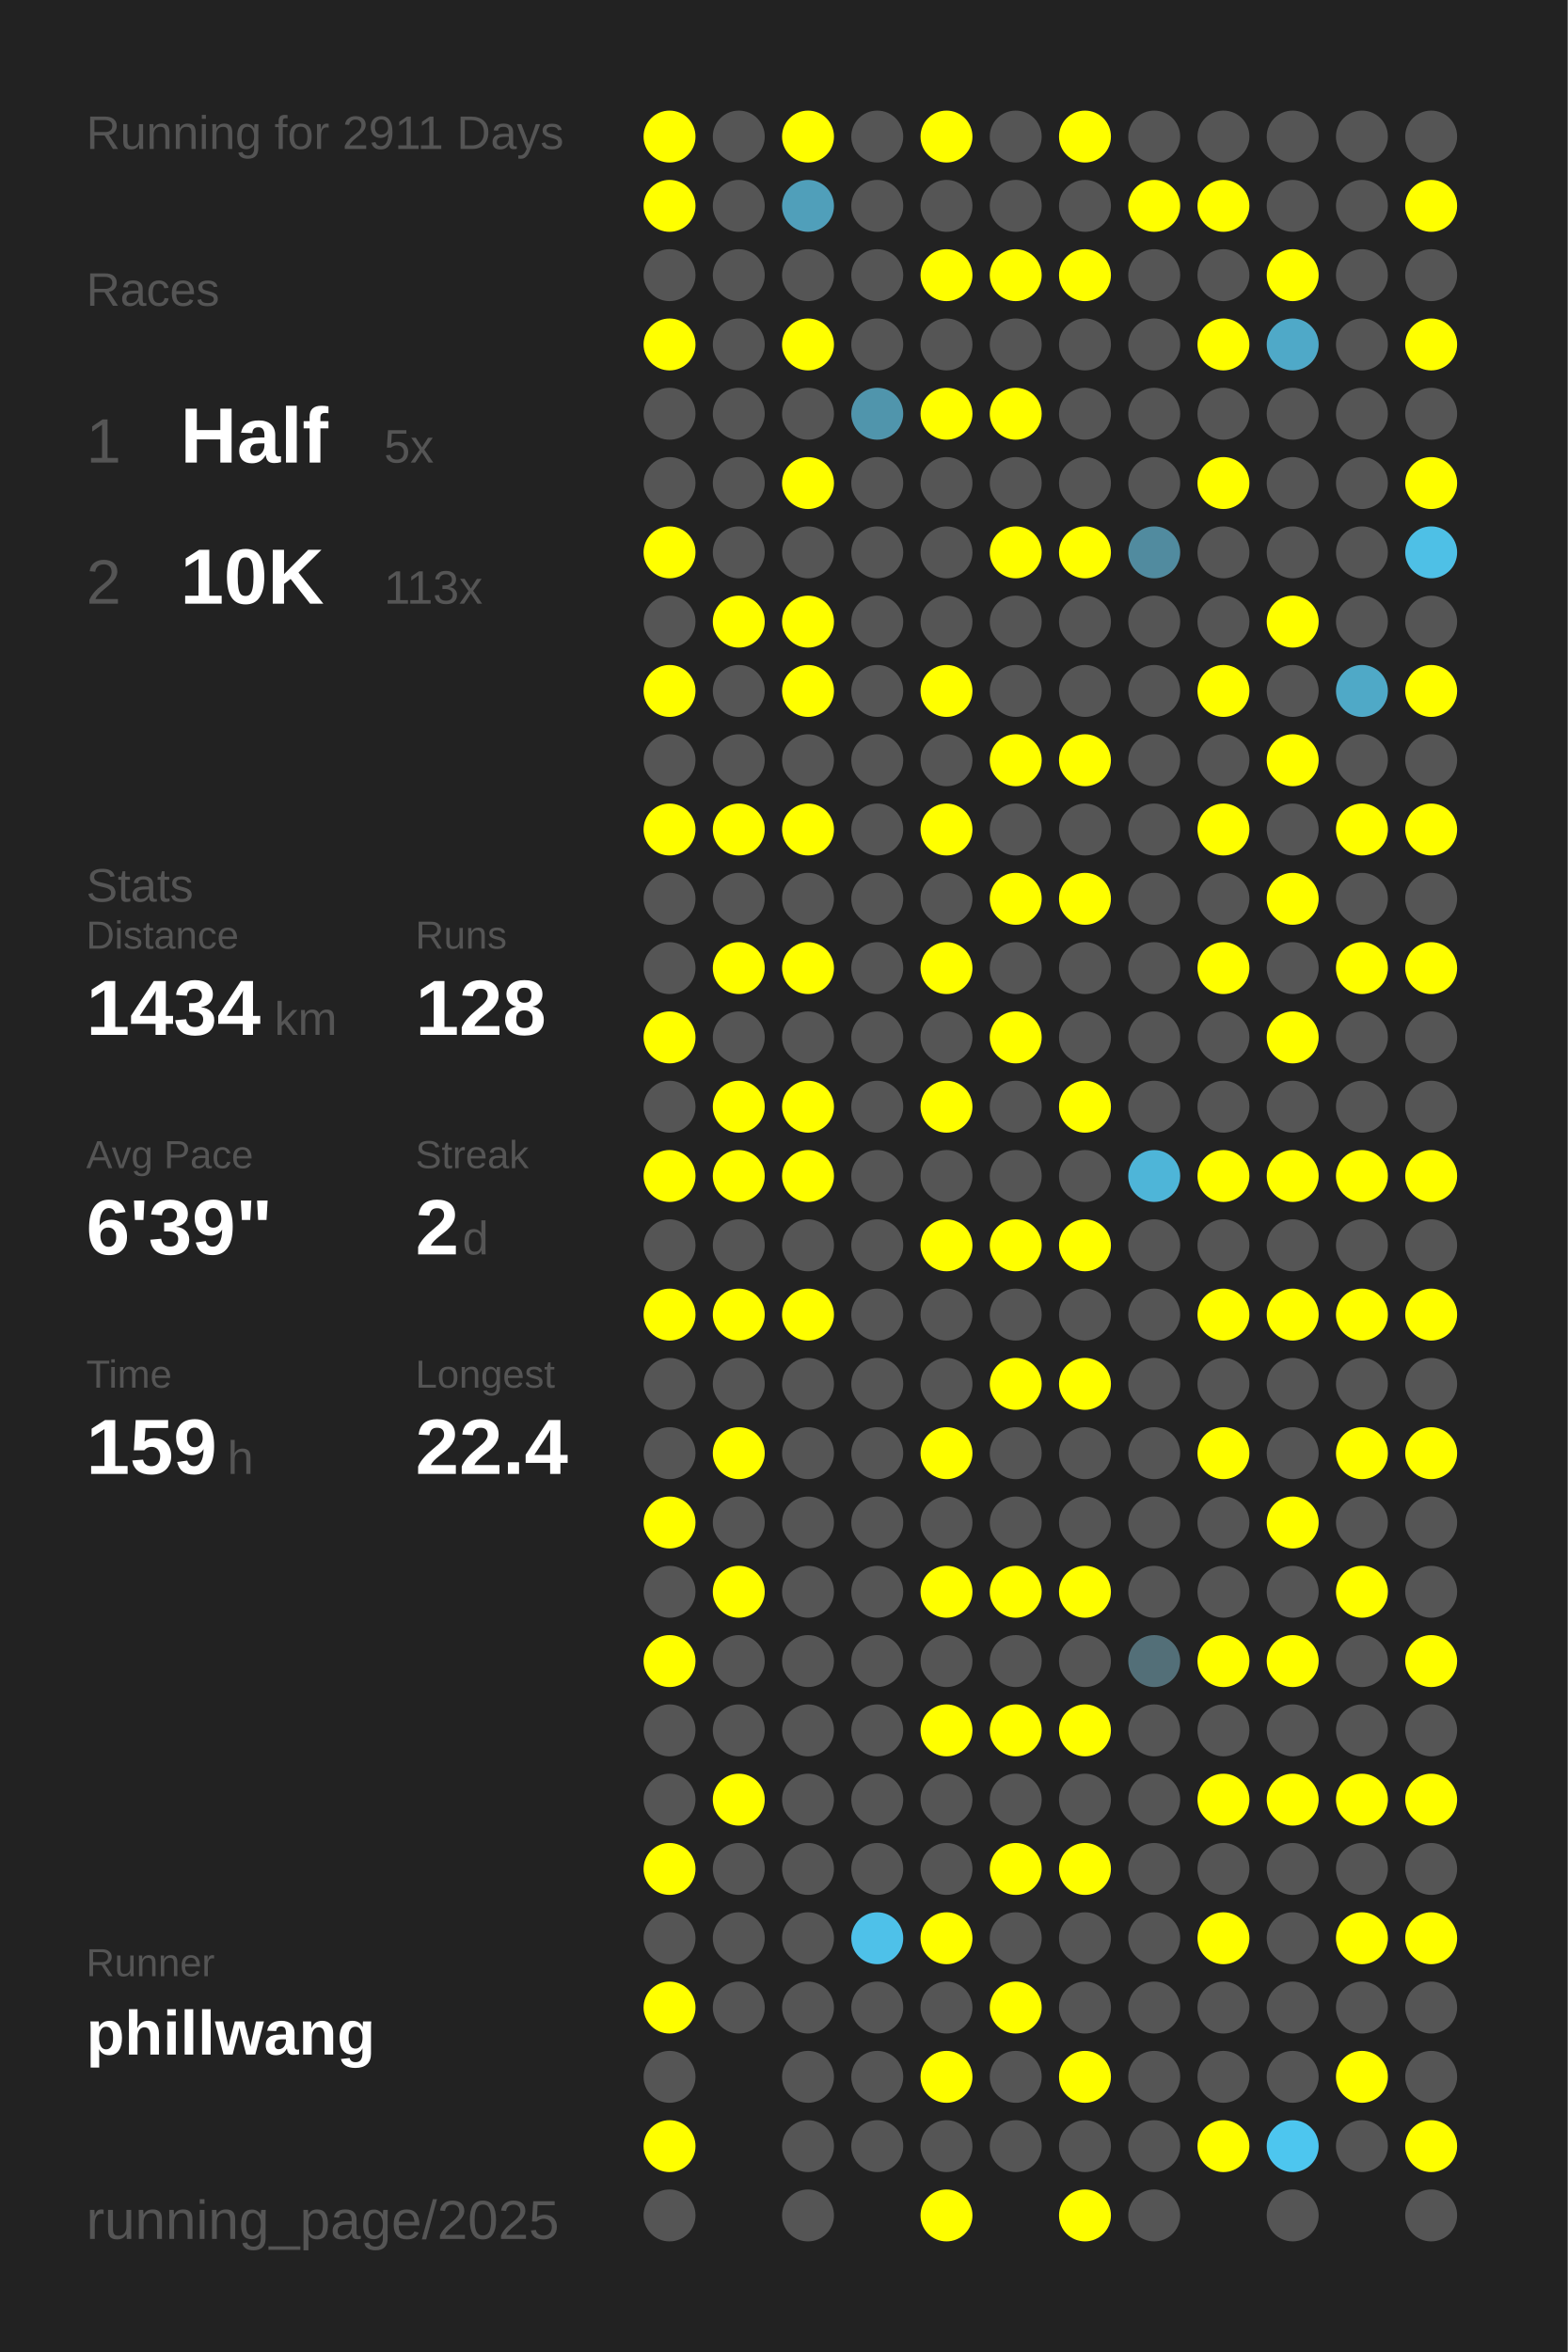
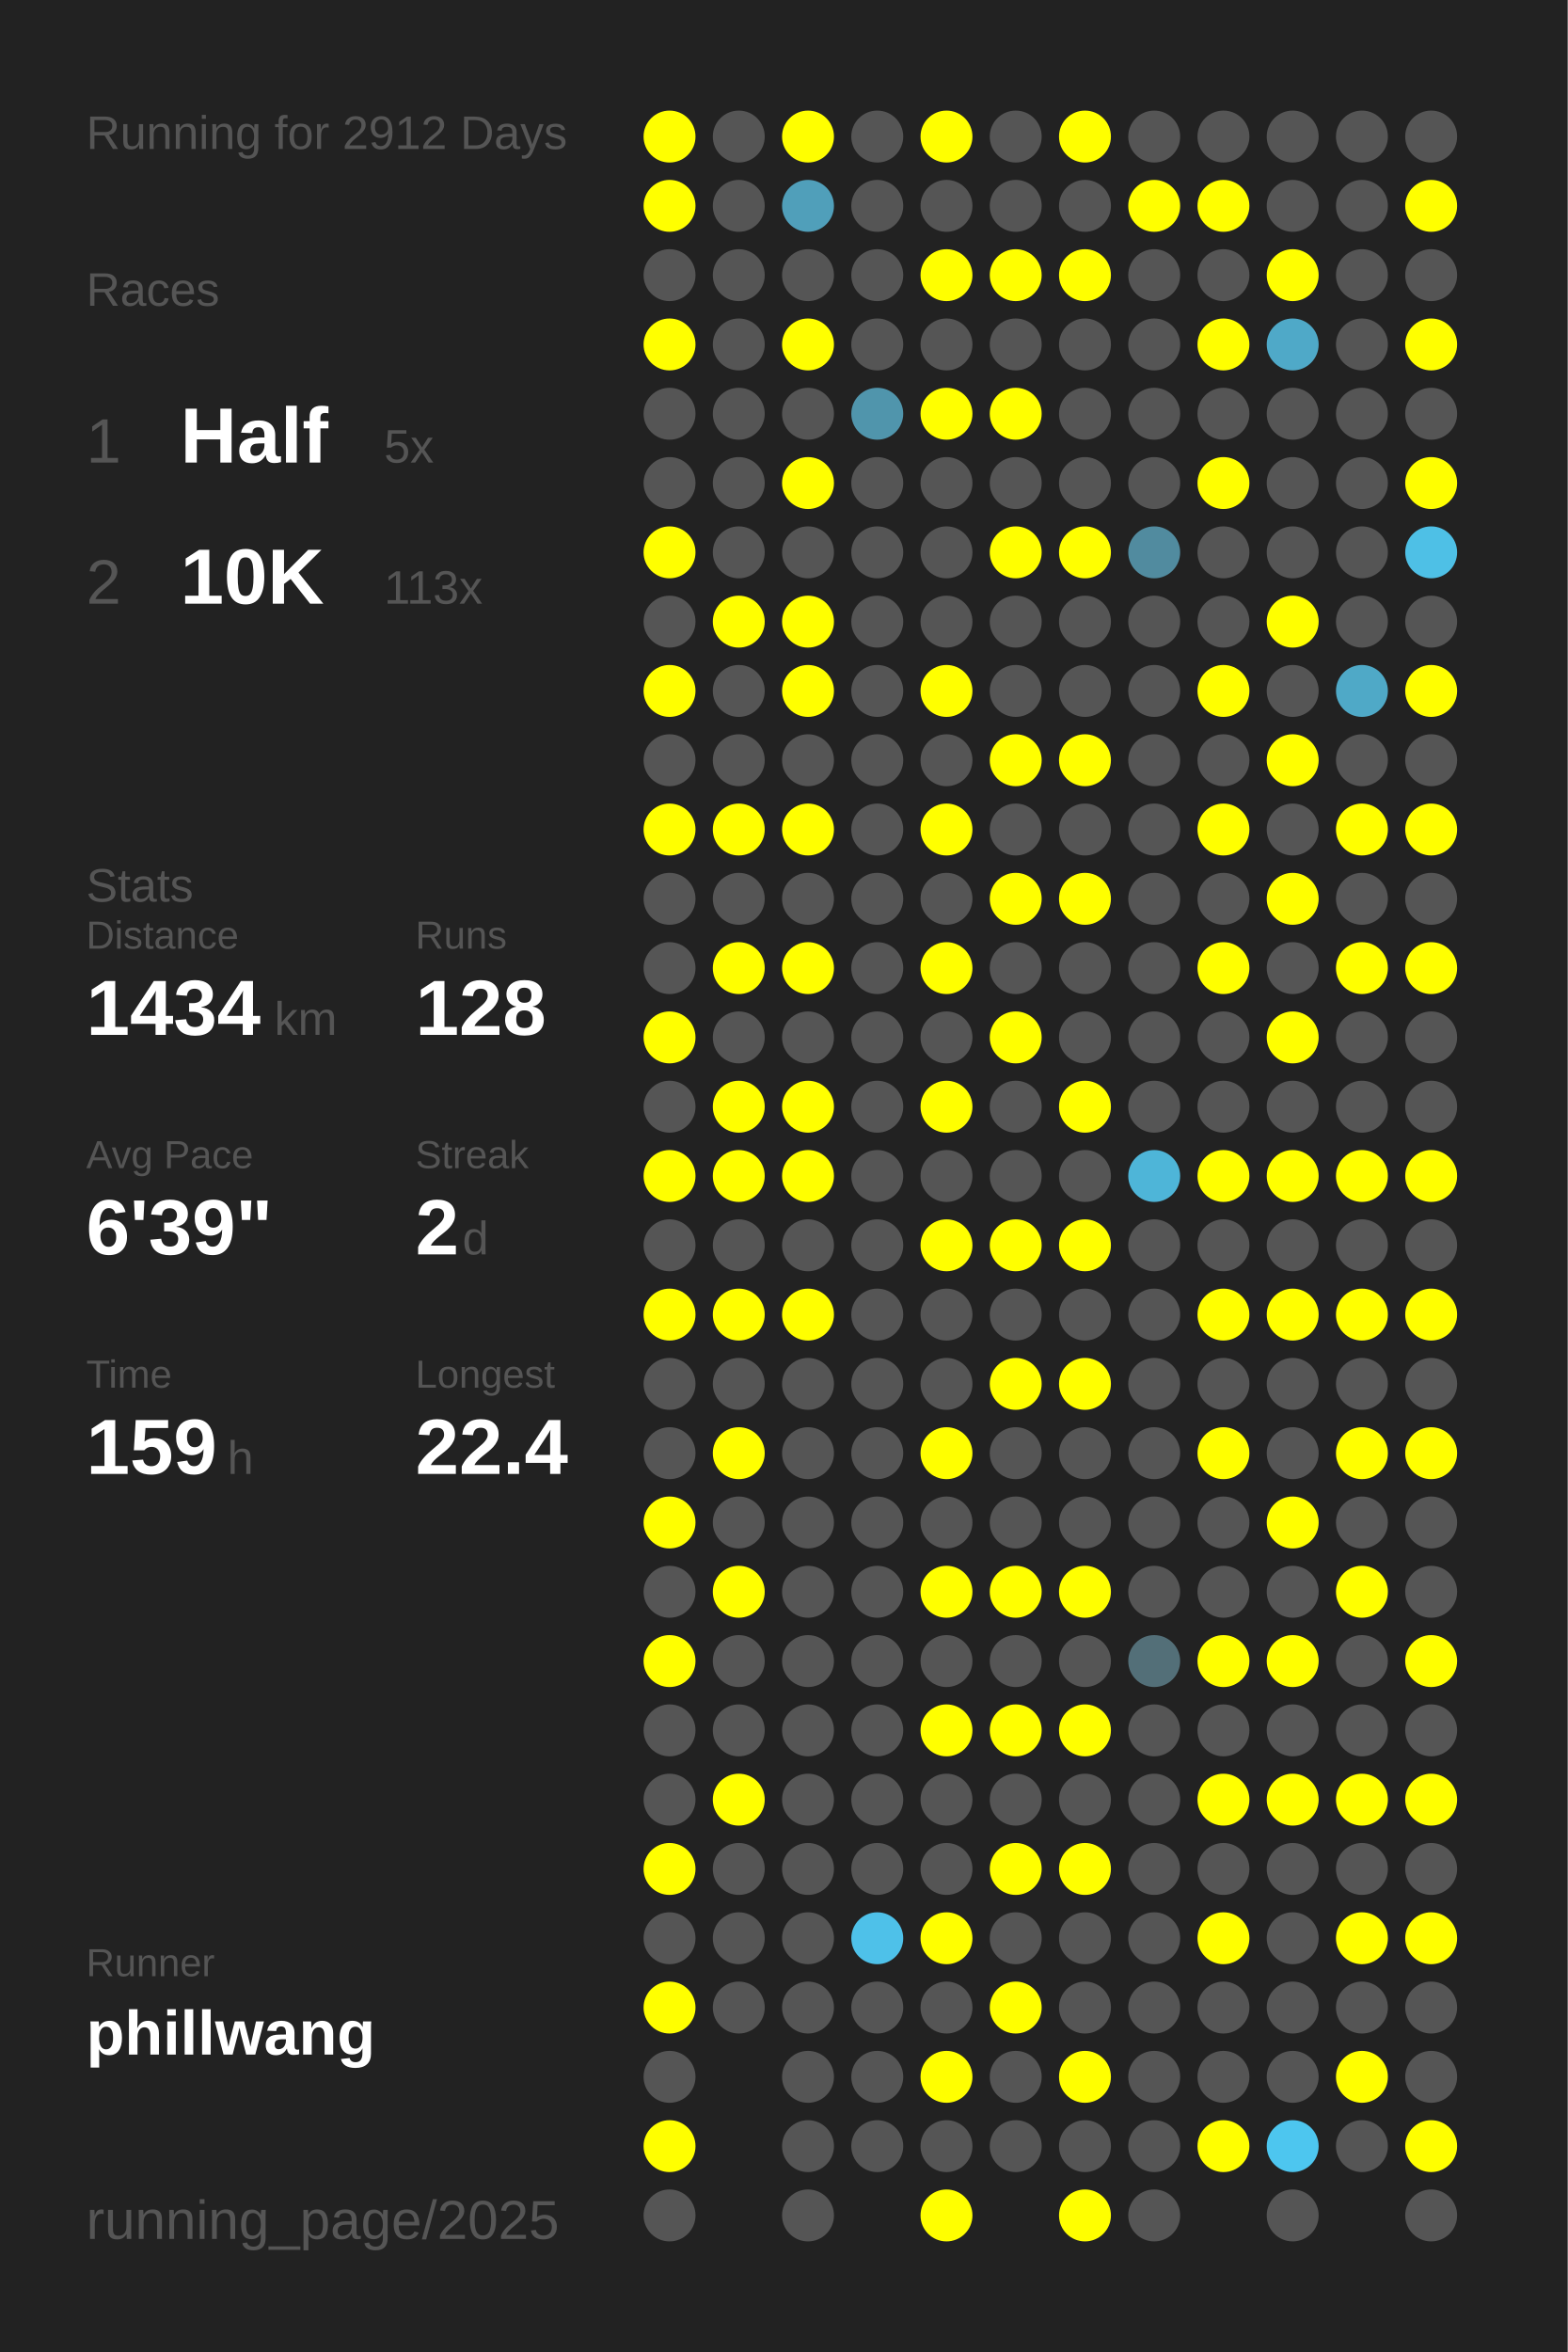
<svg xmlns="http://www.w3.org/2000/svg" baseProfile="full" height="300mm" version="1.1" viewBox="0,0,200,300" width="200mm">
  <defs />
  <rect fill="#222222" height="300" width="200" x="0" y="0" />
-   <text fill="#555555" style="font-size:6px; font-family:Arial;" x="11" y="19">Running for 2911 Days</text>
+   <text fill="#555555" style="font-size:6px; font-family:Arial;" x="11" y="19">Running for 2912 Days</text>
  <text fill="#555555" style="font-size:6px; font-family:Arial;" x="11" y="39">Races</text>
  <text fill="#555555" style="font-size:8px; font-family:Arial;" x="11" y="59">1</text>
  <text fill="#FFFFFF" style="font-size:10px; font-family:Arial; font-weight:bold;" x="23" y="59">Half</text>
  <text fill="#555555" style="font-size:6px; font-family:Arial;" x="49" y="59">5x</text>
  <text fill="#555555" style="font-size:8px; font-family:Arial;" x="11" y="77">2</text>
  <text fill="#FFFFFF" style="font-size:10px; font-family:Arial; font-weight:bold;" x="23" y="77">10K</text>
  <text fill="#555555" style="font-size:6px; font-family:Arial;" x="49" y="77">113x</text>
  <text fill="#555555" style="font-size:6px; font-family:Arial;" x="11" y="115">Stats</text>
  <text fill="#555555" style="font-size:5px; font-family:Arial;" x="11" y="121">Distance</text>
  <text fill="#FFFFFF" style="font-size:10px; font-family:Arial; font-weight:bold;" x="11" y="132">1434</text>
  <text fill="#555555" style="font-size:6px; font-family:Arial;" x="35" y="132">km</text>
  <text fill="#555555" style="font-size:5px; font-family:Arial;" x="53" y="121">Runs</text>
  <text fill="#FFFFFF" style="font-size:10px; font-family:Arial; font-weight:bold;" x="53" y="132">128</text>
  <text fill="#555555" style="font-size:5px; font-family:Arial;" x="11" y="149">Avg Pace</text>
  <text fill="#FFFFFF" style="font-size:10px; font-family:Arial; font-weight:bold;" x="11" y="160">6'39"</text>
  <text fill="#555555" style="font-size:5px; font-family:Arial;" x="53" y="149">Streak</text>
  <text fill="#FFFFFF" style="font-size:10px; font-family:Arial; font-weight:bold;" x="53" y="160">2</text>
  <text fill="#555555" style="font-size:6px; font-family:Arial;" x="59" y="160">d</text>
  <text fill="#555555" style="font-size:5px; font-family:Arial;" x="11" y="177">Time</text>
  <text fill="#FFFFFF" style="font-size:10px; font-family:Arial; font-weight:bold;" x="11" y="188">159</text>
  <text fill="#555555" style="font-size:6px; font-family:Arial;" x="29" y="188">h</text>
  <text fill="#555555" style="font-size:5px; font-family:Arial;" x="53" y="177">Longest</text>
  <text fill="#FFFFFF" style="font-size:10px; font-family:Arial; font-weight:bold;" x="53" y="188">22.4</text>
  <text fill="#555555" style="font-size:5px; font-family:Arial;" x="11" y="252.065">Runner</text>
  <text fill="#FFFFFF" style="font-size:8px; font-family:Arial; font-weight:bold;" x="11" y="262.065">phillwang</text>
  <text fill="#555555" style="font-size:7px; font-family:Arial;" x="11" y="285.581">running_page/2025</text>
  <circle cx="85.417" cy="17.419" fill="#FFFF00" r="3.312" />
  <circle cx="85.417" cy="26.258" fill="#FFFF00" r="3.312" />
  <circle cx="85.417" cy="35.097" fill="#555555" r="3.312" />
  <circle cx="85.417" cy="43.935" fill="#FFFF00" r="3.312" />
  <circle cx="85.417" cy="52.774" fill="#555555" r="3.312" />
  <circle cx="85.417" cy="61.613" fill="#555555" r="3.312" />
  <circle cx="85.417" cy="70.452" fill="#FFFF00" r="3.312" />
  <circle cx="85.417" cy="79.29" fill="#555555" r="3.312" />
  <circle cx="85.417" cy="88.129" fill="#FFFF00" r="3.312" />
  <circle cx="85.417" cy="96.968" fill="#555555" r="3.312" />
  <circle cx="85.417" cy="105.806" fill="#FFFF00" r="3.312" />
  <circle cx="85.417" cy="114.645" fill="#555555" r="3.312" />
  <circle cx="85.417" cy="123.484" fill="#555555" r="3.312" />
  <circle cx="85.417" cy="132.323" fill="#FFFF00" r="3.312" />
  <circle cx="85.417" cy="141.161" fill="#555555" r="3.312" />
  <circle cx="85.417" cy="150" fill="#FFFF00" r="3.312" />
  <circle cx="85.417" cy="158.839" fill="#555555" r="3.312" />
  <circle cx="85.417" cy="167.677" fill="#FFFF00" r="3.312" />
  <circle cx="85.417" cy="176.516" fill="#555555" r="3.312" />
  <circle cx="85.417" cy="185.355" fill="#555555" r="3.312" />
  <circle cx="85.417" cy="194.194" fill="#FFFF00" r="3.312" />
  <circle cx="85.417" cy="203.032" fill="#555555" r="3.312" />
  <circle cx="85.417" cy="211.871" fill="#FFFF00" r="3.312" />
  <circle cx="85.417" cy="220.71" fill="#555555" r="3.312" />
  <circle cx="85.417" cy="229.548" fill="#555555" r="3.312" />
  <circle cx="85.417" cy="238.387" fill="#FFFF00" r="3.312" />
  <circle cx="85.417" cy="247.226" fill="#555555" r="3.312" />
  <circle cx="85.417" cy="256.065" fill="#FFFF00" r="3.312" />
  <circle cx="85.417" cy="264.903" fill="#555555" r="3.312" />
  <circle cx="85.417" cy="273.742" fill="#FFFF00" r="3.312" />
  <circle cx="85.417" cy="282.581" fill="#555555" r="3.312" />
  <circle cx="94.25" cy="17.419" fill="#555555" r="3.312" />
  <circle cx="94.25" cy="26.258" fill="#555555" r="3.312" />
  <circle cx="94.25" cy="35.097" fill="#555555" r="3.312" />
  <circle cx="94.25" cy="43.935" fill="#555555" r="3.312" />
  <circle cx="94.25" cy="52.774" fill="#555555" r="3.312" />
  <circle cx="94.25" cy="61.613" fill="#555555" r="3.312" />
  <circle cx="94.25" cy="70.452" fill="#555555" r="3.312" />
  <circle cx="94.25" cy="79.29" fill="#FFFF00" r="3.312" />
  <circle cx="94.25" cy="88.129" fill="#555555" r="3.312" />
  <circle cx="94.25" cy="96.968" fill="#555555" r="3.312" />
  <circle cx="94.25" cy="105.806" fill="#FFFF00" r="3.312" />
  <circle cx="94.25" cy="114.645" fill="#555555" r="3.312" />
  <circle cx="94.25" cy="123.484" fill="#FFFF00" r="3.312" />
  <circle cx="94.25" cy="132.323" fill="#555555" r="3.312" />
  <circle cx="94.25" cy="141.161" fill="#FFFF00" r="3.312" />
  <circle cx="94.25" cy="150" fill="#FFFF00" r="3.312" />
  <circle cx="94.25" cy="158.839" fill="#555555" r="3.312" />
  <circle cx="94.25" cy="167.677" fill="#FFFF00" r="3.312" />
  <circle cx="94.25" cy="176.516" fill="#555555" r="3.312" />
  <circle cx="94.25" cy="185.355" fill="#FFFF00" r="3.312" />
  <circle cx="94.25" cy="194.194" fill="#555555" r="3.312" />
  <circle cx="94.25" cy="203.032" fill="#FFFF00" r="3.312" />
  <circle cx="94.25" cy="211.871" fill="#555555" r="3.312" />
  <circle cx="94.25" cy="220.71" fill="#555555" r="3.312" />
  <circle cx="94.25" cy="229.548" fill="#FFFF00" r="3.312" />
  <circle cx="94.25" cy="238.387" fill="#555555" r="3.312" />
  <circle cx="94.25" cy="247.226" fill="#555555" r="3.312" />
  <circle cx="94.25" cy="256.065" fill="#555555" r="3.312" />
  <circle cx="103.083" cy="17.419" fill="#FFFF00" r="3.312" />
  <circle cx="103.083" cy="26.258" fill="#509fba" r="3.312" />
  <circle cx="103.083" cy="35.097" fill="#555555" r="3.312" />
  <circle cx="103.083" cy="43.935" fill="#FFFF00" r="3.312" />
  <circle cx="103.083" cy="52.774" fill="#555555" r="3.312" />
  <circle cx="103.083" cy="61.613" fill="#FFFF00" r="3.312" />
  <circle cx="103.083" cy="70.452" fill="#555555" r="3.312" />
  <circle cx="103.083" cy="79.29" fill="#FFFF00" r="3.312" />
  <circle cx="103.083" cy="88.129" fill="#FFFF00" r="3.312" />
  <circle cx="103.083" cy="96.968" fill="#555555" r="3.312" />
  <circle cx="103.083" cy="105.806" fill="#FFFF00" r="3.312" />
  <circle cx="103.083" cy="114.645" fill="#555555" r="3.312" />
  <circle cx="103.083" cy="123.484" fill="#FFFF00" r="3.312" />
  <circle cx="103.083" cy="132.323" fill="#555555" r="3.312" />
  <circle cx="103.083" cy="141.161" fill="#FFFF00" r="3.312" />
  <circle cx="103.083" cy="150" fill="#FFFF00" r="3.312" />
  <circle cx="103.083" cy="158.839" fill="#555555" r="3.312" />
  <circle cx="103.083" cy="167.677" fill="#FFFF00" r="3.312" />
  <circle cx="103.083" cy="176.516" fill="#555555" r="3.312" />
  <circle cx="103.083" cy="185.355" fill="#555555" r="3.312" />
  <circle cx="103.083" cy="194.194" fill="#555555" r="3.312" />
  <circle cx="103.083" cy="203.032" fill="#555555" r="3.312" />
  <circle cx="103.083" cy="211.871" fill="#555555" r="3.312" />
  <circle cx="103.083" cy="220.71" fill="#555555" r="3.312" />
  <circle cx="103.083" cy="229.548" fill="#555555" r="3.312" />
  <circle cx="103.083" cy="238.387" fill="#555555" r="3.312" />
  <circle cx="103.083" cy="247.226" fill="#555555" r="3.312" />
  <circle cx="103.083" cy="256.065" fill="#555555" r="3.312" />
  <circle cx="103.083" cy="264.903" fill="#555555" r="3.312" />
  <circle cx="103.083" cy="273.742" fill="#555555" r="3.312" />
  <circle cx="103.083" cy="282.581" fill="#555555" r="3.312" />
  <circle cx="111.917" cy="17.419" fill="#555555" r="3.312" />
  <circle cx="111.917" cy="26.258" fill="#555555" r="3.312" />
  <circle cx="111.917" cy="35.097" fill="#555555" r="3.312" />
  <circle cx="111.917" cy="43.935" fill="#555555" r="3.312" />
  <circle cx="111.917" cy="52.774" fill="#5095ac" r="3.312" />
  <circle cx="111.917" cy="61.613" fill="#555555" r="3.312" />
  <circle cx="111.917" cy="70.452" fill="#555555" r="3.312" />
  <circle cx="111.917" cy="79.29" fill="#555555" r="3.312" />
  <circle cx="111.917" cy="88.129" fill="#555555" r="3.312" />
  <circle cx="111.917" cy="96.968" fill="#555555" r="3.312" />
  <circle cx="111.917" cy="105.806" fill="#555555" r="3.312" />
  <circle cx="111.917" cy="114.645" fill="#555555" r="3.312" />
  <circle cx="111.917" cy="123.484" fill="#555555" r="3.312" />
  <circle cx="111.917" cy="132.323" fill="#555555" r="3.312" />
  <circle cx="111.917" cy="141.161" fill="#555555" r="3.312" />
  <circle cx="111.917" cy="150" fill="#555555" r="3.312" />
  <circle cx="111.917" cy="158.839" fill="#555555" r="3.312" />
  <circle cx="111.917" cy="167.677" fill="#555555" r="3.312" />
  <circle cx="111.917" cy="176.516" fill="#555555" r="3.312" />
  <circle cx="111.917" cy="185.355" fill="#555555" r="3.312" />
  <circle cx="111.917" cy="194.194" fill="#555555" r="3.312" />
  <circle cx="111.917" cy="203.032" fill="#555555" r="3.312" />
  <circle cx="111.917" cy="211.871" fill="#555555" r="3.312" />
  <circle cx="111.917" cy="220.71" fill="#555555" r="3.312" />
  <circle cx="111.917" cy="229.548" fill="#555555" r="3.312" />
  <circle cx="111.917" cy="238.387" fill="#555555" r="3.312" />
  <circle cx="111.917" cy="247.226" fill="#4ec1e9" r="3.312" />
  <circle cx="111.917" cy="256.065" fill="#555555" r="3.312" />
  <circle cx="111.917" cy="264.903" fill="#555555" r="3.312" />
  <circle cx="111.917" cy="273.742" fill="#555555" r="3.312" />
  <circle cx="120.75" cy="17.419" fill="#FFFF00" r="3.312" />
  <circle cx="120.75" cy="26.258" fill="#555555" r="3.312" />
  <circle cx="120.75" cy="35.097" fill="#FFFF00" r="3.312" />
  <circle cx="120.75" cy="43.935" fill="#555555" r="3.312" />
  <circle cx="120.75" cy="52.774" fill="#FFFF00" r="3.312" />
  <circle cx="120.75" cy="61.613" fill="#555555" r="3.312" />
  <circle cx="120.75" cy="70.452" fill="#555555" r="3.312" />
  <circle cx="120.75" cy="79.29" fill="#555555" r="3.312" />
  <circle cx="120.75" cy="88.129" fill="#FFFF00" r="3.312" />
  <circle cx="120.75" cy="96.968" fill="#555555" r="3.312" />
  <circle cx="120.75" cy="105.806" fill="#FFFF00" r="3.312" />
  <circle cx="120.75" cy="114.645" fill="#555555" r="3.312" />
  <circle cx="120.75" cy="123.484" fill="#FFFF00" r="3.312" />
  <circle cx="120.75" cy="132.323" fill="#555555" r="3.312" />
  <circle cx="120.75" cy="141.161" fill="#FFFF00" r="3.312" />
  <circle cx="120.75" cy="150" fill="#555555" r="3.312" />
  <circle cx="120.75" cy="158.839" fill="#FFFF00" r="3.312" />
  <circle cx="120.75" cy="167.677" fill="#555555" r="3.312" />
  <circle cx="120.75" cy="176.516" fill="#555555" r="3.312" />
  <circle cx="120.75" cy="185.355" fill="#FFFF00" r="3.312" />
  <circle cx="120.75" cy="194.194" fill="#555555" r="3.312" />
  <circle cx="120.75" cy="203.032" fill="#FFFF00" r="3.312" />
  <circle cx="120.75" cy="211.871" fill="#555555" r="3.312" />
  <circle cx="120.75" cy="220.71" fill="#FFFF00" r="3.312" />
  <circle cx="120.75" cy="229.548" fill="#555555" r="3.312" />
  <circle cx="120.75" cy="238.387" fill="#555555" r="3.312" />
  <circle cx="120.75" cy="247.226" fill="#FFFF00" r="3.312" />
  <circle cx="120.75" cy="256.065" fill="#555555" r="3.312" />
  <circle cx="120.75" cy="264.903" fill="#FFFF00" r="3.312" />
  <circle cx="120.75" cy="273.742" fill="#555555" r="3.312" />
  <circle cx="120.75" cy="282.581" fill="#FFFF00" r="3.312" />
  <circle cx="129.583" cy="17.419" fill="#555555" r="3.312" />
  <circle cx="129.583" cy="26.258" fill="#555555" r="3.312" />
  <circle cx="129.583" cy="35.097" fill="#FFFF00" r="3.312" />
  <circle cx="129.583" cy="43.935" fill="#555555" r="3.312" />
  <circle cx="129.583" cy="52.774" fill="#FFFF00" r="3.312" />
  <circle cx="129.583" cy="61.613" fill="#555555" r="3.312" />
  <circle cx="129.583" cy="70.452" fill="#FFFF00" r="3.312" />
  <circle cx="129.583" cy="79.29" fill="#555555" r="3.312" />
  <circle cx="129.583" cy="88.129" fill="#555555" r="3.312" />
  <circle cx="129.583" cy="96.968" fill="#FFFF00" r="3.312" />
  <circle cx="129.583" cy="105.806" fill="#555555" r="3.312" />
  <circle cx="129.583" cy="114.645" fill="#FFFF00" r="3.312" />
  <circle cx="129.583" cy="123.484" fill="#555555" r="3.312" />
  <circle cx="129.583" cy="132.323" fill="#FFFF00" r="3.312" />
  <circle cx="129.583" cy="141.161" fill="#555555" r="3.312" />
  <circle cx="129.583" cy="150" fill="#555555" r="3.312" />
  <circle cx="129.583" cy="158.839" fill="#FFFF00" r="3.312" />
  <circle cx="129.583" cy="167.677" fill="#555555" r="3.312" />
  <circle cx="129.583" cy="176.516" fill="#FFFF00" r="3.312" />
  <circle cx="129.583" cy="185.355" fill="#555555" r="3.312" />
  <circle cx="129.583" cy="194.194" fill="#555555" r="3.312" />
  <circle cx="129.583" cy="203.032" fill="#FFFF00" r="3.312" />
  <circle cx="129.583" cy="211.871" fill="#555555" r="3.312" />
  <circle cx="129.583" cy="220.71" fill="#FFFF00" r="3.312" />
  <circle cx="129.583" cy="229.548" fill="#555555" r="3.312" />
  <circle cx="129.583" cy="238.387" fill="#FFFF00" r="3.312" />
  <circle cx="129.583" cy="247.226" fill="#555555" r="3.312" />
  <circle cx="129.583" cy="256.065" fill="#FFFF00" r="3.312" />
  <circle cx="129.583" cy="264.903" fill="#555555" r="3.312" />
  <circle cx="129.583" cy="273.742" fill="#555555" r="3.312" />
  <circle cx="138.417" cy="17.419" fill="#FFFF00" r="3.312" />
  <circle cx="138.417" cy="26.258" fill="#555555" r="3.312" />
  <circle cx="138.417" cy="35.097" fill="#FFFF00" r="3.312" />
  <circle cx="138.417" cy="43.935" fill="#555555" r="3.312" />
  <circle cx="138.417" cy="52.774" fill="#555555" r="3.312" />
  <circle cx="138.417" cy="61.613" fill="#555555" r="3.312" />
  <circle cx="138.417" cy="70.452" fill="#FFFF00" r="3.312" />
  <circle cx="138.417" cy="79.29" fill="#555555" r="3.312" />
  <circle cx="138.417" cy="88.129" fill="#555555" r="3.312" />
  <circle cx="138.417" cy="96.968" fill="#FFFF00" r="3.312" />
  <circle cx="138.417" cy="105.806" fill="#555555" r="3.312" />
  <circle cx="138.417" cy="114.645" fill="#FFFF00" r="3.312" />
  <circle cx="138.417" cy="123.484" fill="#555555" r="3.312" />
  <circle cx="138.417" cy="132.323" fill="#555555" r="3.312" />
  <circle cx="138.417" cy="141.161" fill="#FFFF00" r="3.312" />
  <circle cx="138.417" cy="150" fill="#555555" r="3.312" />
  <circle cx="138.417" cy="158.839" fill="#FFFF00" r="3.312" />
  <circle cx="138.417" cy="167.677" fill="#555555" r="3.312" />
  <circle cx="138.417" cy="176.516" fill="#FFFF00" r="3.312" />
  <circle cx="138.417" cy="185.355" fill="#555555" r="3.312" />
  <circle cx="138.417" cy="194.194" fill="#555555" r="3.312" />
  <circle cx="138.417" cy="203.032" fill="#FFFF00" r="3.312" />
  <circle cx="138.417" cy="211.871" fill="#555555" r="3.312" />
  <circle cx="138.417" cy="220.71" fill="#FFFF00" r="3.312" />
  <circle cx="138.417" cy="229.548" fill="#555555" r="3.312" />
  <circle cx="138.417" cy="238.387" fill="#FFFF00" r="3.312" />
  <circle cx="138.417" cy="247.226" fill="#555555" r="3.312" />
  <circle cx="138.417" cy="256.065" fill="#555555" r="3.312" />
  <circle cx="138.417" cy="264.903" fill="#FFFF00" r="3.312" />
  <circle cx="138.417" cy="273.742" fill="#555555" r="3.312" />
  <circle cx="138.417" cy="282.581" fill="#FFFF00" r="3.312" />
  <circle cx="147.25" cy="17.419" fill="#555555" r="3.312" />
  <circle cx="147.25" cy="26.258" fill="#FFFF00" r="3.312" />
  <circle cx="147.25" cy="35.097" fill="#555555" r="3.312" />
  <circle cx="147.25" cy="43.935" fill="#555555" r="3.312" />
  <circle cx="147.25" cy="52.774" fill="#555555" r="3.312" />
  <circle cx="147.25" cy="61.613" fill="#555555" r="3.312" />
  <circle cx="147.25" cy="70.452" fill="#518b9f" r="3.312" />
  <circle cx="147.25" cy="79.29" fill="#555555" r="3.312" />
  <circle cx="147.25" cy="88.129" fill="#555555" r="3.312" />
  <circle cx="147.25" cy="96.968" fill="#555555" r="3.312" />
  <circle cx="147.25" cy="105.806" fill="#555555" r="3.312" />
  <circle cx="147.25" cy="114.645" fill="#555555" r="3.312" />
  <circle cx="147.25" cy="123.484" fill="#555555" r="3.312" />
  <circle cx="147.25" cy="132.323" fill="#555555" r="3.312" />
  <circle cx="147.25" cy="141.161" fill="#555555" r="3.312" />
  <circle cx="147.25" cy="150" fill="#4eb5d8" r="3.312" />
  <circle cx="147.25" cy="158.839" fill="#555555" r="3.312" />
  <circle cx="147.25" cy="167.677" fill="#555555" r="3.312" />
  <circle cx="147.25" cy="176.516" fill="#555555" r="3.312" />
  <circle cx="147.25" cy="185.355" fill="#555555" r="3.312" />
  <circle cx="147.25" cy="194.194" fill="#555555" r="3.312" />
  <circle cx="147.25" cy="203.032" fill="#555555" r="3.312" />
  <circle cx="147.25" cy="211.871" fill="#536f78" r="3.312" />
  <circle cx="147.25" cy="220.71" fill="#555555" r="3.312" />
  <circle cx="147.25" cy="229.548" fill="#555555" r="3.312" />
  <circle cx="147.25" cy="238.387" fill="#555555" r="3.312" />
  <circle cx="147.25" cy="247.226" fill="#555555" r="3.312" />
  <circle cx="147.25" cy="256.065" fill="#555555" r="3.312" />
  <circle cx="147.25" cy="264.903" fill="#555555" r="3.312" />
  <circle cx="147.25" cy="273.742" fill="#555555" r="3.312" />
  <circle cx="147.25" cy="282.581" fill="#555555" r="3.312" />
  <circle cx="156.083" cy="17.419" fill="#555555" r="3.312" />
  <circle cx="156.083" cy="26.258" fill="#FFFF00" r="3.312" />
  <circle cx="156.083" cy="35.097" fill="#555555" r="3.312" />
  <circle cx="156.083" cy="43.935" fill="#FFFF00" r="3.312" />
  <circle cx="156.083" cy="52.774" fill="#555555" r="3.312" />
  <circle cx="156.083" cy="61.613" fill="#FFFF00" r="3.312" />
  <circle cx="156.083" cy="70.452" fill="#555555" r="3.312" />
  <circle cx="156.083" cy="79.29" fill="#555555" r="3.312" />
  <circle cx="156.083" cy="88.129" fill="#FFFF00" r="3.312" />
  <circle cx="156.083" cy="96.968" fill="#555555" r="3.312" />
  <circle cx="156.083" cy="105.806" fill="#FFFF00" r="3.312" />
  <circle cx="156.083" cy="114.645" fill="#555555" r="3.312" />
  <circle cx="156.083" cy="123.484" fill="#FFFF00" r="3.312" />
  <circle cx="156.083" cy="132.323" fill="#555555" r="3.312" />
  <circle cx="156.083" cy="141.161" fill="#555555" r="3.312" />
  <circle cx="156.083" cy="150" fill="#FFFF00" r="3.312" />
  <circle cx="156.083" cy="158.839" fill="#555555" r="3.312" />
  <circle cx="156.083" cy="167.677" fill="#FFFF00" r="3.312" />
  <circle cx="156.083" cy="176.516" fill="#555555" r="3.312" />
  <circle cx="156.083" cy="185.355" fill="#FFFF00" r="3.312" />
  <circle cx="156.083" cy="194.194" fill="#555555" r="3.312" />
  <circle cx="156.083" cy="203.032" fill="#555555" r="3.312" />
  <circle cx="156.083" cy="211.871" fill="#FFFF00" r="3.312" />
  <circle cx="156.083" cy="220.71" fill="#555555" r="3.312" />
  <circle cx="156.083" cy="229.548" fill="#FFFF00" r="3.312" />
  <circle cx="156.083" cy="238.387" fill="#555555" r="3.312" />
  <circle cx="156.083" cy="247.226" fill="#FFFF00" r="3.312" />
  <circle cx="156.083" cy="256.065" fill="#555555" r="3.312" />
  <circle cx="156.083" cy="264.903" fill="#555555" r="3.312" />
  <circle cx="156.083" cy="273.742" fill="#FFFF00" r="3.312" />
  <circle cx="164.917" cy="17.419" fill="#555555" r="3.312" />
  <circle cx="164.917" cy="26.258" fill="#555555" r="3.312" />
  <circle cx="164.917" cy="35.097" fill="#FFFF00" r="3.312" />
  <circle cx="164.917" cy="43.935" fill="#4fa9c8" r="3.312" />
  <circle cx="164.917" cy="52.774" fill="#555555" r="3.312" />
  <circle cx="164.917" cy="61.613" fill="#555555" r="3.312" />
  <circle cx="164.917" cy="70.452" fill="#555555" r="3.312" />
  <circle cx="164.917" cy="79.29" fill="#FFFF00" r="3.312" />
  <circle cx="164.917" cy="88.129" fill="#555555" r="3.312" />
  <circle cx="164.917" cy="96.968" fill="#FFFF00" r="3.312" />
  <circle cx="164.917" cy="105.806" fill="#555555" r="3.312" />
  <circle cx="164.917" cy="114.645" fill="#FFFF00" r="3.312" />
  <circle cx="164.917" cy="123.484" fill="#555555" r="3.312" />
  <circle cx="164.917" cy="132.323" fill="#FFFF00" r="3.312" />
  <circle cx="164.917" cy="141.161" fill="#555555" r="3.312" />
  <circle cx="164.917" cy="150" fill="#FFFF00" r="3.312" />
  <circle cx="164.917" cy="158.839" fill="#555555" r="3.312" />
  <circle cx="164.917" cy="167.677" fill="#FFFF00" r="3.312" />
  <circle cx="164.917" cy="176.516" fill="#555555" r="3.312" />
  <circle cx="164.917" cy="185.355" fill="#555555" r="3.312" />
  <circle cx="164.917" cy="194.194" fill="#FFFF00" r="3.312" />
  <circle cx="164.917" cy="203.032" fill="#555555" r="3.312" />
  <circle cx="164.917" cy="211.871" fill="#FFFF00" r="3.312" />
  <circle cx="164.917" cy="220.71" fill="#555555" r="3.312" />
  <circle cx="164.917" cy="229.548" fill="#FFFF00" r="3.312" />
  <circle cx="164.917" cy="238.387" fill="#555555" r="3.312" />
  <circle cx="164.917" cy="247.226" fill="#555555" r="3.312" />
  <circle cx="164.917" cy="256.065" fill="#555555" r="3.312" />
  <circle cx="164.917" cy="264.903" fill="#555555" r="3.312" />
  <circle cx="164.917" cy="273.742" fill="#4dc6ef" r="3.312" />
  <circle cx="164.917" cy="282.581" fill="#555555" r="3.312" />
  <circle cx="173.75" cy="17.419" fill="#555555" r="3.312" />
  <circle cx="173.75" cy="26.258" fill="#555555" r="3.312" />
  <circle cx="173.75" cy="35.097" fill="#555555" r="3.312" />
  <circle cx="173.75" cy="43.935" fill="#555555" r="3.312" />
  <circle cx="173.75" cy="52.774" fill="#555555" r="3.312" />
  <circle cx="173.75" cy="61.613" fill="#555555" r="3.312" />
  <circle cx="173.75" cy="70.452" fill="#555555" r="3.312" />
  <circle cx="173.75" cy="79.29" fill="#555555" r="3.312" />
  <circle cx="173.75" cy="88.129" fill="#4fa9c7" r="3.312" />
  <circle cx="173.75" cy="96.968" fill="#555555" r="3.312" />
  <circle cx="173.75" cy="105.806" fill="#FFFF00" r="3.312" />
  <circle cx="173.75" cy="114.645" fill="#555555" r="3.312" />
  <circle cx="173.75" cy="123.484" fill="#FFFF00" r="3.312" />
  <circle cx="173.75" cy="132.323" fill="#555555" r="3.312" />
  <circle cx="173.75" cy="141.161" fill="#555555" r="3.312" />
  <circle cx="173.75" cy="150" fill="#FFFF00" r="3.312" />
  <circle cx="173.75" cy="158.839" fill="#555555" r="3.312" />
  <circle cx="173.75" cy="167.677" fill="#FFFF00" r="3.312" />
  <circle cx="173.75" cy="176.516" fill="#555555" r="3.312" />
  <circle cx="173.75" cy="185.355" fill="#FFFF00" r="3.312" />
  <circle cx="173.75" cy="194.194" fill="#555555" r="3.312" />
  <circle cx="173.75" cy="203.032" fill="#FFFF00" r="3.312" />
  <circle cx="173.75" cy="211.871" fill="#555555" r="3.312" />
  <circle cx="173.75" cy="220.71" fill="#555555" r="3.312" />
  <circle cx="173.75" cy="229.548" fill="#FFFF00" r="3.312" />
  <circle cx="173.75" cy="238.387" fill="#555555" r="3.312" />
  <circle cx="173.75" cy="247.226" fill="#FFFF00" r="3.312" />
  <circle cx="173.75" cy="256.065" fill="#555555" r="3.312" />
  <circle cx="173.75" cy="264.903" fill="#FFFF00" r="3.312" />
  <circle cx="173.75" cy="273.742" fill="#555555" r="3.312" />
  <circle cx="182.583" cy="17.419" fill="#555555" r="3.312" />
  <circle cx="182.583" cy="26.258" fill="#FFFF00" r="3.312" />
  <circle cx="182.583" cy="35.097" fill="#555555" r="3.312" />
  <circle cx="182.583" cy="43.935" fill="#FFFF00" r="3.312" />
  <circle cx="182.583" cy="52.774" fill="#555555" r="3.312" />
  <circle cx="182.583" cy="61.613" fill="#FFFF00" r="3.312" />
  <circle cx="182.583" cy="70.452" fill="#4ec0e6" r="3.312" />
  <circle cx="182.583" cy="79.29" fill="#555555" r="3.312" />
  <circle cx="182.583" cy="88.129" fill="#FFFF00" r="3.312" />
  <circle cx="182.583" cy="96.968" fill="#555555" r="3.312" />
  <circle cx="182.583" cy="105.806" fill="#FFFF00" r="3.312" />
  <circle cx="182.583" cy="114.645" fill="#555555" r="3.312" />
  <circle cx="182.583" cy="123.484" fill="#FFFF00" r="3.312" />
  <circle cx="182.583" cy="132.323" fill="#555555" r="3.312" />
  <circle cx="182.583" cy="141.161" fill="#555555" r="3.312" />
  <circle cx="182.583" cy="150" fill="#FFFF00" r="3.312" />
  <circle cx="182.583" cy="158.839" fill="#555555" r="3.312" />
  <circle cx="182.583" cy="167.677" fill="#FFFF00" r="3.312" />
  <circle cx="182.583" cy="176.516" fill="#555555" r="3.312" />
  <circle cx="182.583" cy="185.355" fill="#FFFF00" r="3.312" />
  <circle cx="182.583" cy="194.194" fill="#555555" r="3.312" />
  <circle cx="182.583" cy="203.032" fill="#555555" r="3.312" />
  <circle cx="182.583" cy="211.871" fill="#FFFF00" r="3.312" />
  <circle cx="182.583" cy="220.71" fill="#555555" r="3.312" />
  <circle cx="182.583" cy="229.548" fill="#FFFF00" r="3.312" />
  <circle cx="182.583" cy="238.387" fill="#555555" r="3.312" />
  <circle cx="182.583" cy="247.226" fill="#FFFF00" r="3.312" />
  <circle cx="182.583" cy="256.065" fill="#555555" r="3.312" />
  <circle cx="182.583" cy="264.903" fill="#555555" r="3.312" />
  <circle cx="182.583" cy="273.742" fill="#FFFF00" r="3.312" />
  <circle cx="182.583" cy="282.581" fill="#555555" r="3.312" />
</svg>
